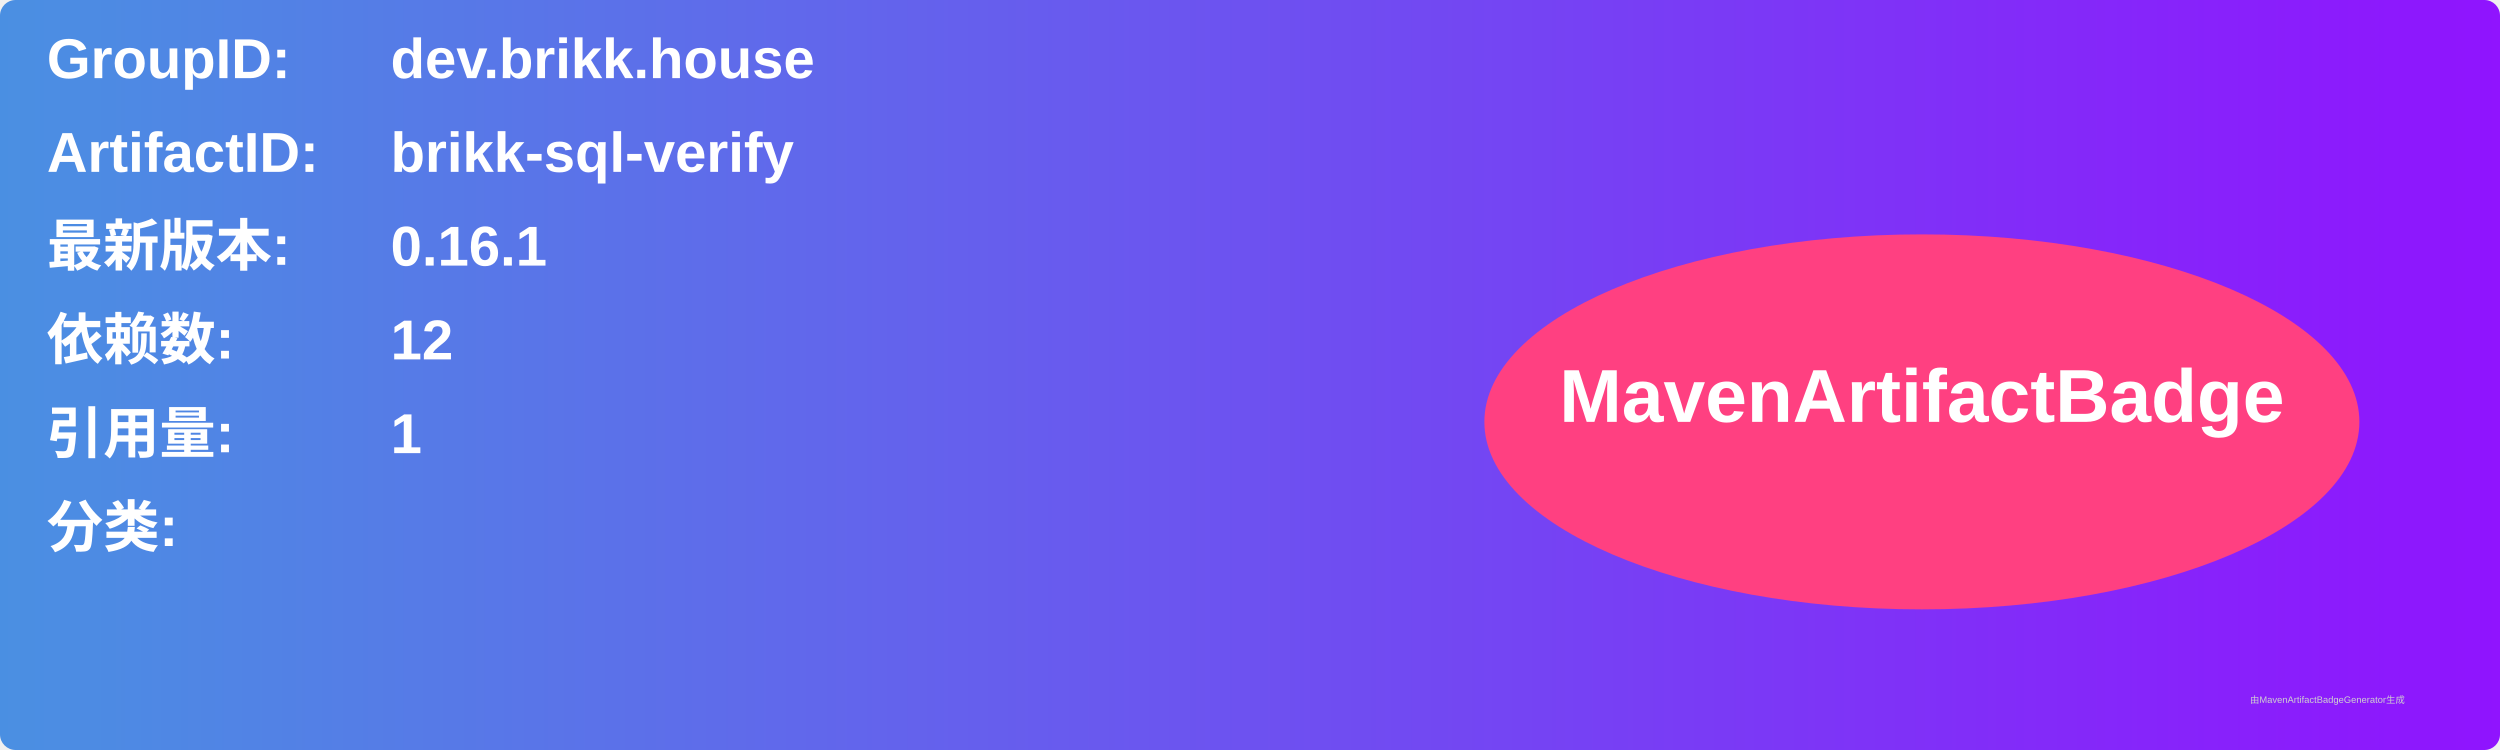
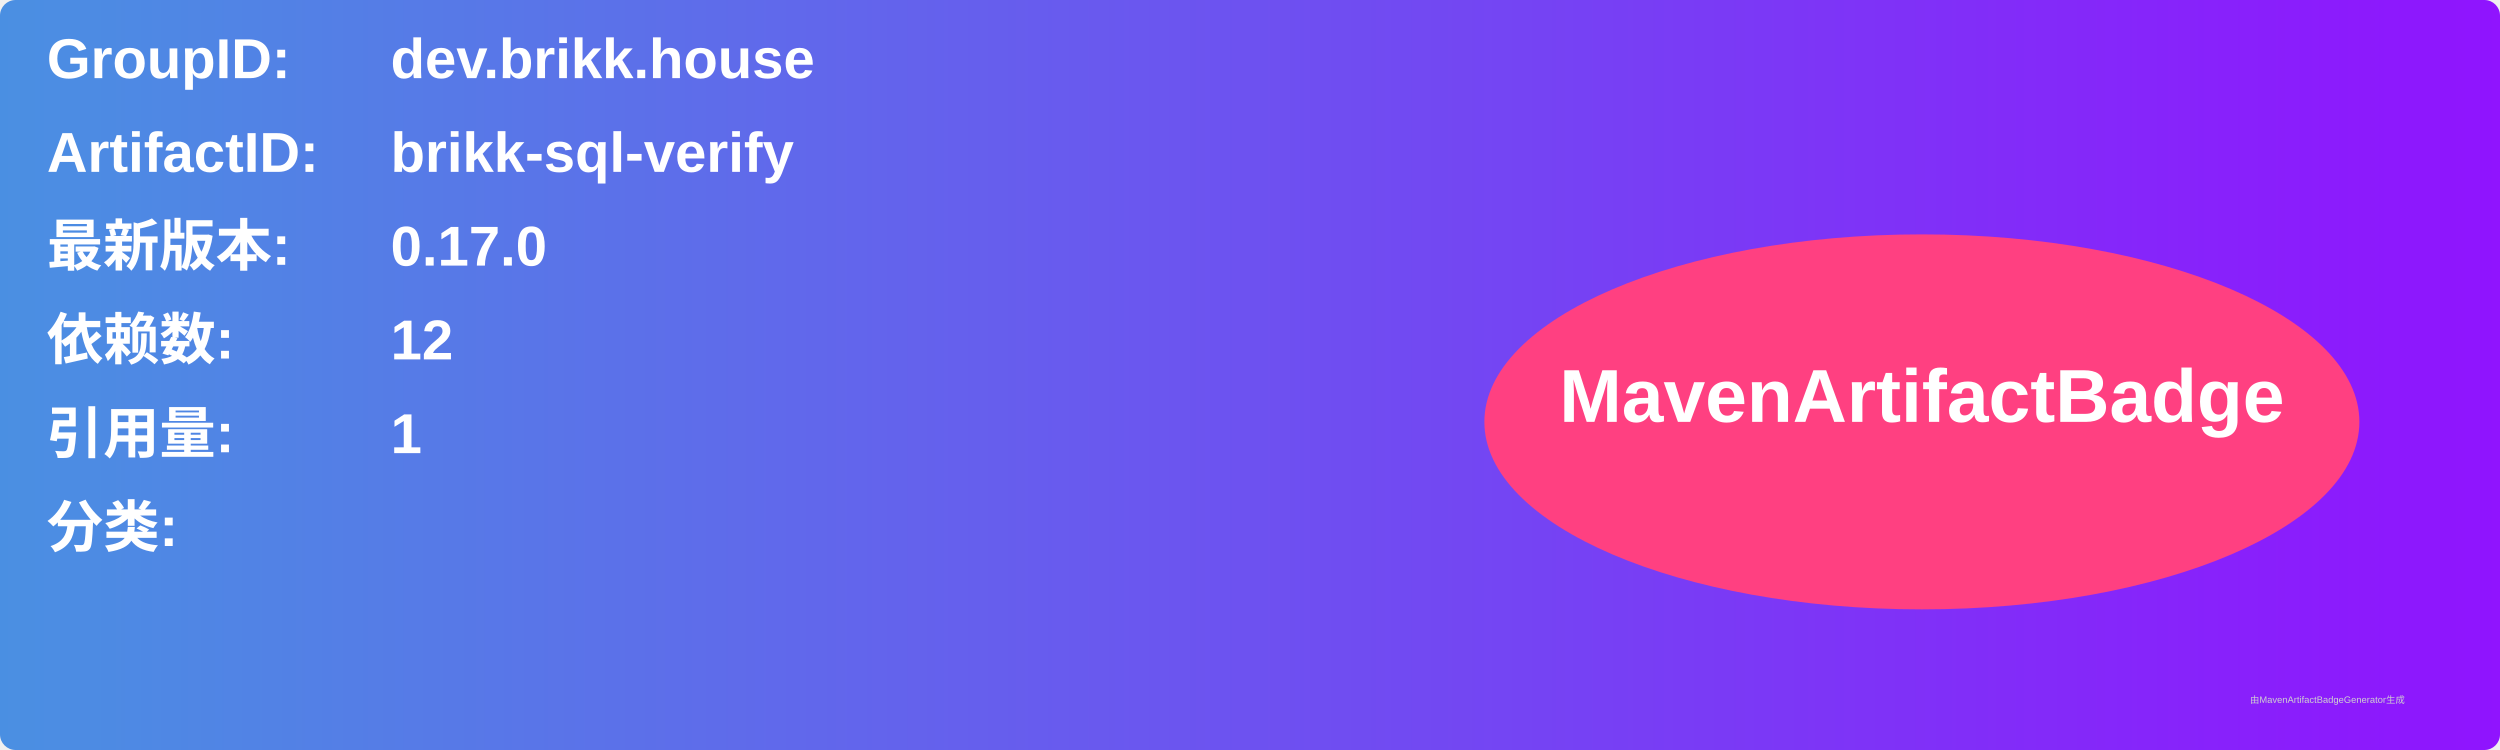
<svg xmlns="http://www.w3.org/2000/svg" width="800" height="240" viewBox="0 0 800 240">
  <linearGradient id="grad" x1="0%" y1="0%" x2="100%" y2="0%">
    <stop offset="0%" stop-color="#4a90e2" />
    <stop offset="100%" stop-color="#9013fe" />
  </linearGradient>
  <rect width="100%" height="100%" rx="5" ry="5" fill="url(#grad)" />
  <g transform="translate(15, 15)">
    <text x="0" y="10" font-family="Arial" font-size="18" fill="white" font-weight="bold" width="260">GroupID:</text>
    <text x="110" y="10" font-family="Arial" font-size="18" fill="white" font-weight="bold" width="460">dev.brikk.house</text>
    <text x="0" y="40" font-family="Arial" font-size="18" fill="white" font-weight="bold" width="260">ArtifactID:</text>
    <text x="110" y="40" font-family="Arial" font-size="18" fill="white" font-weight="bold" width="460">brikk-sql-verify</text>
    <text x="0" y="70" font-family="Arial" font-size="18" fill="white" font-weight="bold">最新版本:</text>
    <text x="110" y="70" font-family="Arial" font-size="18" fill="white" font-weight="bold">
-       <tspan font-weight="bold">0.16.1</tspan>
+       <tspan font-weight="bold">0.17.0</tspan>
    </text>
    <text x="0" y="100" font-family="Arial" font-size="18" fill="white" font-weight="bold">依赖数: </text>
    <text x="110" y="100" font-family="Arial" font-size="18" fill="white">
      <tspan font-weight="bold">12</tspan>
    </text>
    <text x="0" y="130" font-family="Arial" font-size="18" fill="white" font-weight="bold">引用量: </text>
    <text x="110" y="130" font-family="Arial" font-size="18" fill="white">
      <tspan font-weight="bold">1</tspan>
    </text>
    <text x="0" y="160" font-family="Arial" font-size="18" fill="white" font-weight="bold">分类:</text>
    <text x="10" y="190" font-family="Arial" font-size="10" fill="white">
      <tspan font-weight="bold" />
    </text>
    <ellipse cx="600" cy="120" rx="140" ry="60" fill="#ff4081" />
    <text x="600" y="120" text-anchor="middle" font-family="Arial" font-size="24" fill="white" font-weight="bold">MavenArtifactBadge</text>
  </g>
  <text x="720" y="225" font-family="Arial" font-size="3" fill="#d0d0d0">由MavenArtifactBadgeGenerator生成</text>
</svg>
